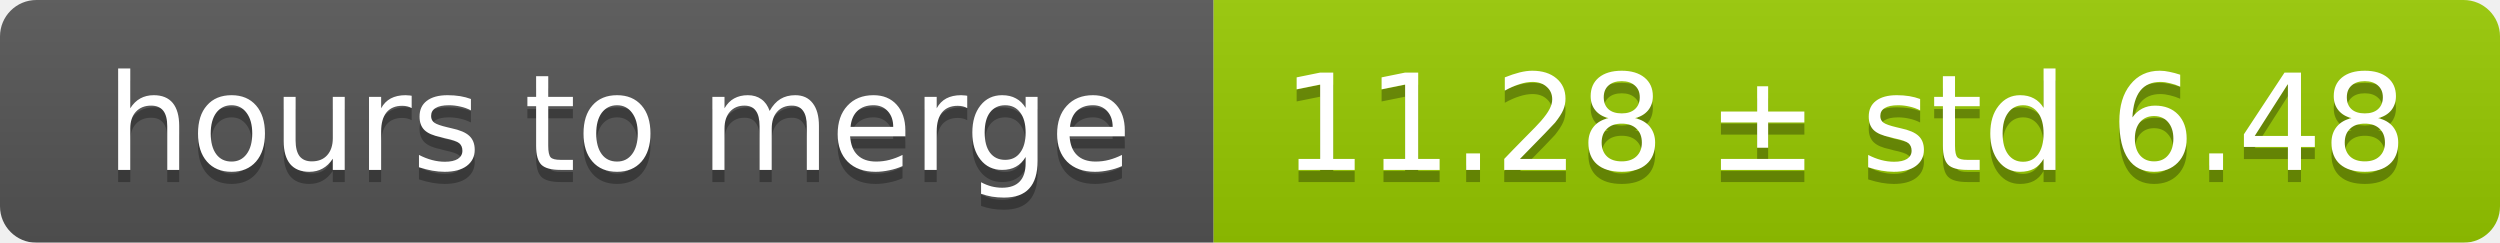
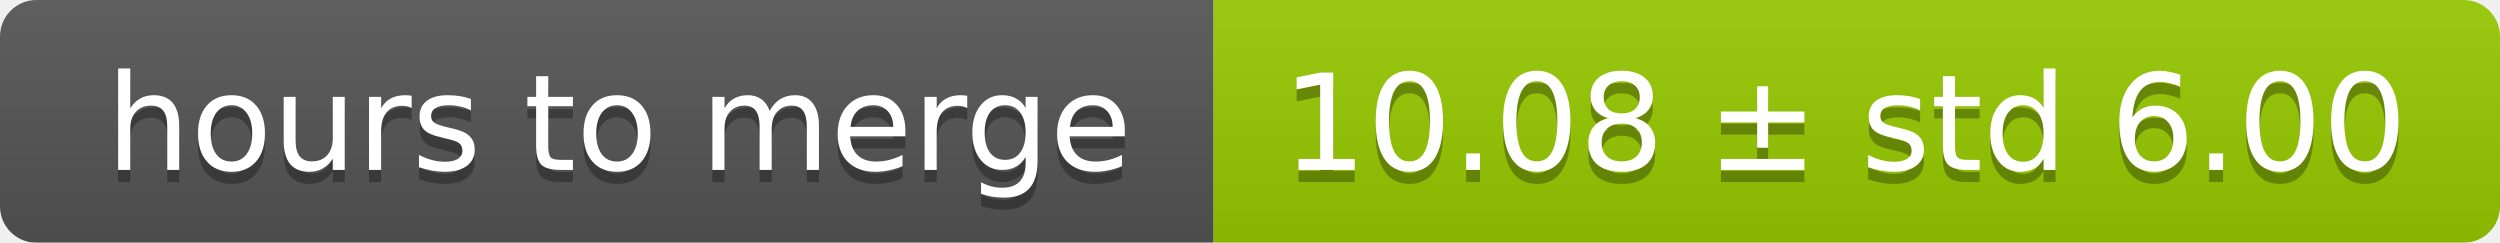
<svg xmlns="http://www.w3.org/2000/svg" width="206" height="20">
  <linearGradient id="smooth" x2="0" y2="100%">
    <stop offset="0" stop-color="#bbb" stop-opacity=".1" />
    <stop offset="1" stop-opacity=".1" />
  </linearGradient>
  <mask id="round">
    <rect width="206" height="20" rx="3" fill="#fff" />
  </mask>
  <g mask="url(#round)">
    <rect width="100" height="20" fill="#555" />
    <rect x="100" width="106" height="20" fill="#97ca00" />
    <rect width="206" height="20" fill="url(#smooth)" />
  </g>
  <g fill="#fff" text-anchor="middle" font-family="DejaVu Sans,Verdana,Geneva,sans-serif" font-size="11">
    <text x="51" y="15" fill="#010101" fill-opacity=".3">hours to merge</text>
    <text x="51" y="14">hours to merge</text>
-     <text x="152" y="15" fill="#010101" fill-opacity=".3">11.28 ± std 6.48</text>
-     <text x="152" y="14">11.28 ± std 6.48</text>
+     <text x="152" y="15" fill="#010101" fill-opacity=".3">10.08 ± std 6.00</text>
+     <text x="152" y="14">10.08 ± std 6.00</text>
  </g>
</svg>
